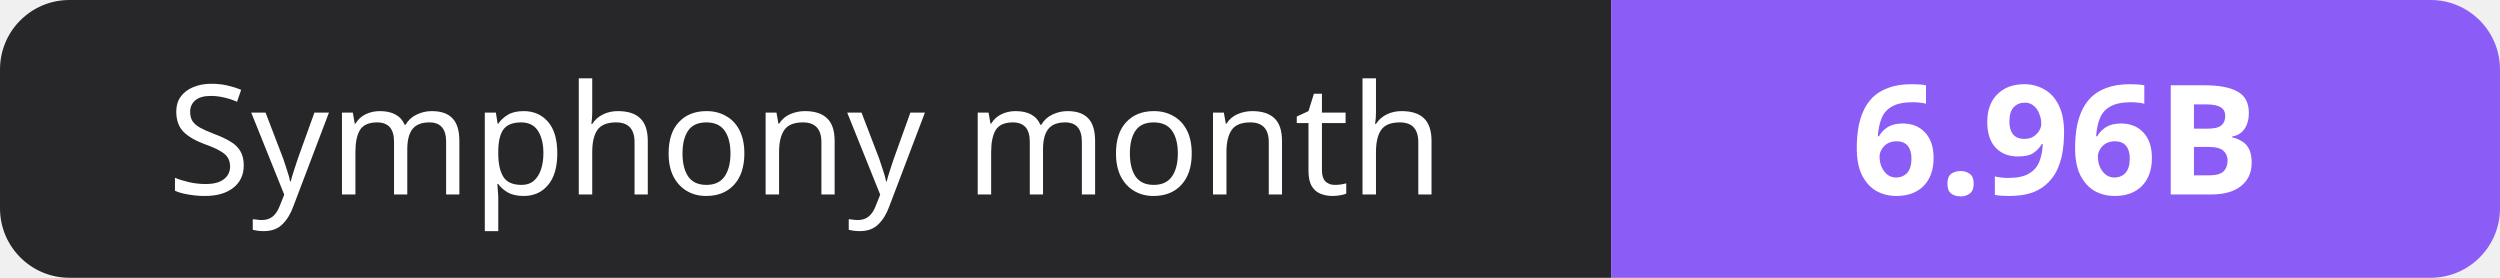
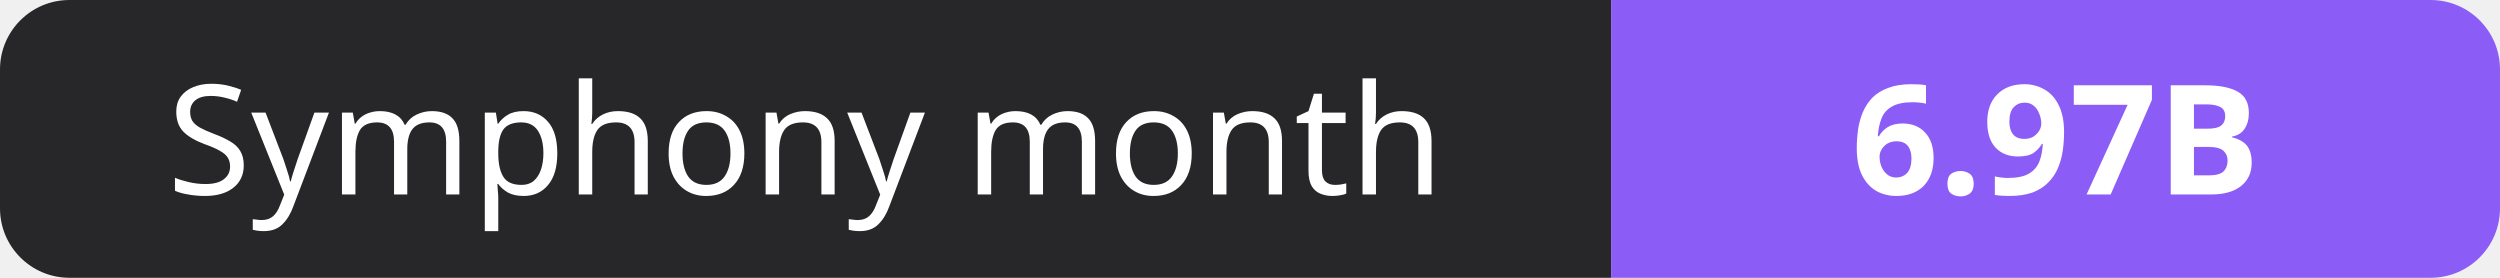
- <svg xmlns="http://www.w3.org/2000/svg" width="180" height="20" role="img" aria-label="Symphony month: 6.96B">
+ <svg xmlns="http://www.w3.org/2000/svg" width="180" height="20" role="img" aria-label="Symphony month: 6.97B">
  <clipPath id="r">
    <rect width="180" height="20" rx="5" fill="#fff" />
  </clipPath>
  <g clip-path="url(#r)">
    <rect width="116" height="20" fill="#27272a" />
    <rect x="116" width="64" height="20" fill="#8b5cf6" />
  </g>
  <g fill="#fff" text-anchor="middle" font-family="Verdana,Geneva,sans-serif" font-size="11">
    <text x="58.0" y="14">Symphony month</text>
-     <text x="148.0" y="14" font-weight="700">6.96B</text>
+     <text x="148.0" y="14" font-weight="700">6.97B</text>
  </g>
</svg>
